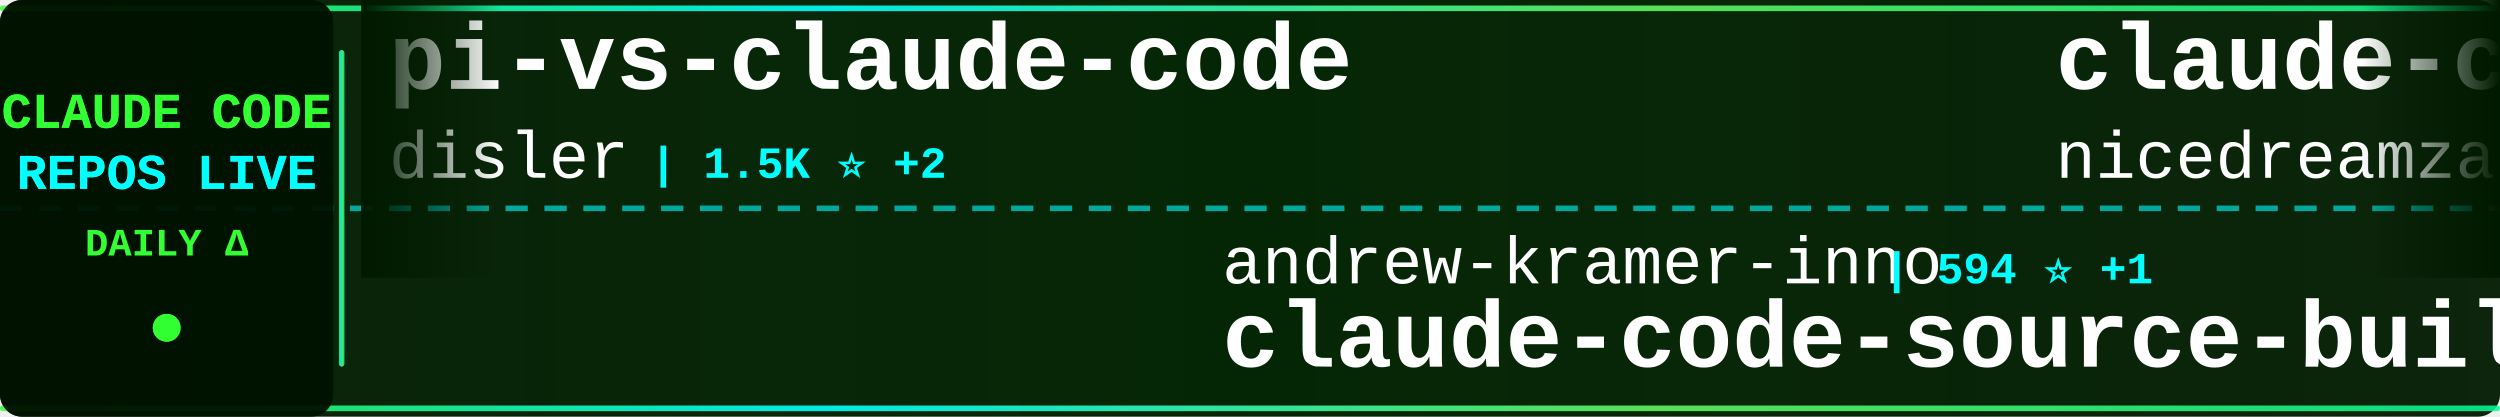
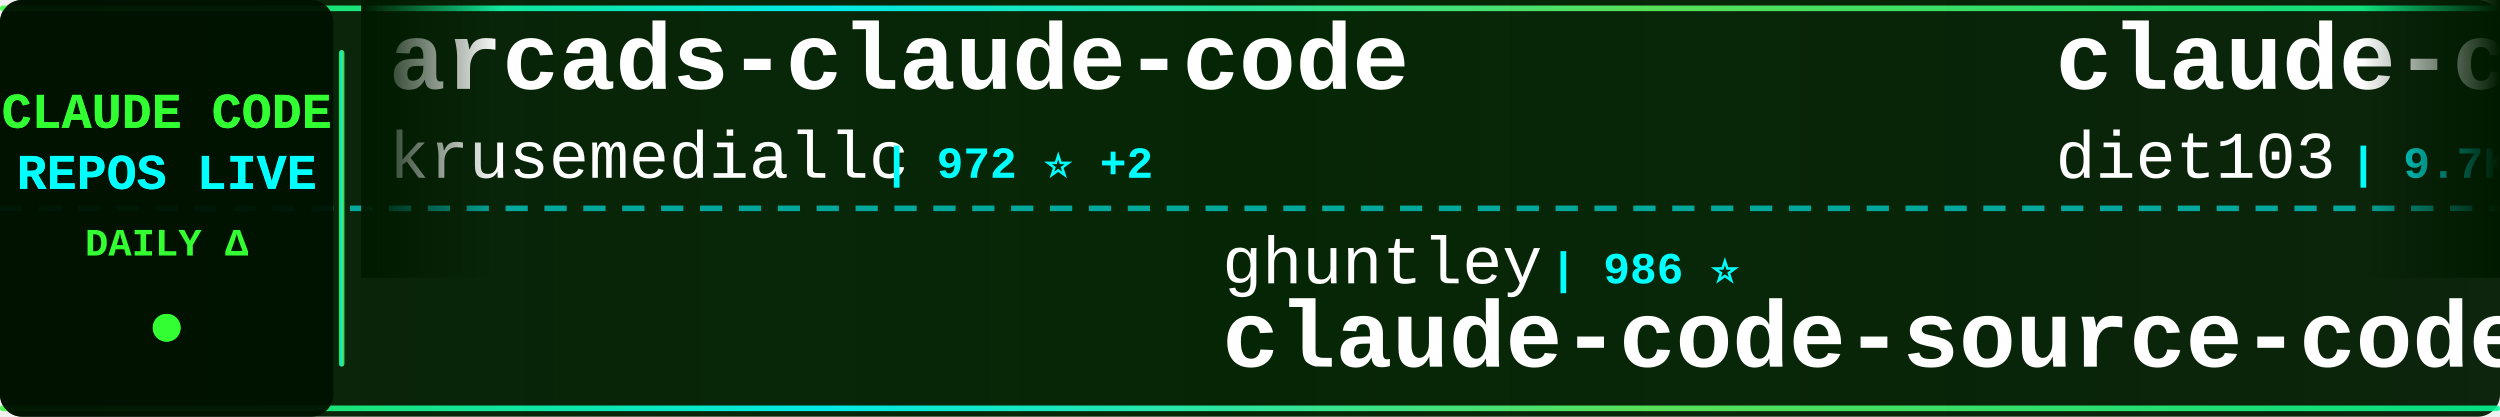
<svg xmlns="http://www.w3.org/2000/svg" width="900" height="150">
  <defs>
    <linearGradient id="tickerBg" x1="0%" y1="0%" x2="100%" y2="0%">
      <stop offset="0%" style="stop-color:#001a00;stop-opacity:0.95" />
      <stop offset="50%" style="stop-color:#002200;stop-opacity:0.98" />
      <stop offset="100%" style="stop-color:#001a00;stop-opacity:0.95" />
    </linearGradient>
    <linearGradient id="borderGrad" x1="0%" y1="0%" x2="100%" y2="0%">
      <stop offset="0%" style="stop-color:#33ff33;stop-opacity:0.85">
        <animate attributeName="stop-opacity" values="0.85;1;0.85" dur="2s" repeatCount="indefinite" />
      </stop>
      <stop offset="33%" style="stop-color:#00ffff;stop-opacity:0.9">
        <animate attributeName="stop-opacity" values="0.9;1;0.9" dur="2.2s" repeatCount="indefinite" />
      </stop>
      <stop offset="66%" style="stop-color:#66ff66;stop-opacity:0.85">
        <animate attributeName="stop-opacity" values="0.85;1;0.85" dur="1.8s" repeatCount="indefinite" />
      </stop>
      <stop offset="100%" style="stop-color:#00ff99;stop-opacity:0.85">
        <animate attributeName="stop-opacity" values="0.85;1;0.85" dur="2s" repeatCount="indefinite" />
      </stop>
    </linearGradient>
    <filter id="textGlow">
      <feGaussianBlur stdDeviation="0.1" result="coloredBlur" />
      <feMerge>
        <feMergeNode in="coloredBlur" />
        <feMergeNode in="SourceGraphic" />
      </feMerge>
    </filter>
    <filter id="metricGlow">
      <feGaussianBlur stdDeviation="0.2" result="coloredBlur" />
      <feMerge>
        <feMergeNode in="coloredBlur" />
        <feMergeNode in="SourceGraphic" />
      </feMerge>
    </filter>
    <linearGradient id="leftFade" x1="0%" y1="0%" x2="100%" y2="0%">
      <stop offset="0%" style="stop-color:#001a00;stop-opacity:1" />
      <stop offset="100%" style="stop-color:#001a00;stop-opacity:0" />
    </linearGradient>
    <linearGradient id="rightFade" x1="0%" y1="0%" x2="100%" y2="0%">
      <stop offset="0%" style="stop-color:#001a00;stop-opacity:0" />
      <stop offset="100%" style="stop-color:#001a00;stop-opacity:1" />
    </linearGradient>
  </defs>
  <rect width="900" height="150" fill="url(#tickerBg)" rx="8" />
  <rect x="0" y="2" width="900" height="2" fill="url(#borderGrad)" rx="1" />
  <rect x="0" y="146" width="900" height="2" fill="url(#borderGrad)" rx="1" />
  <line x1="0" y1="75" x2="900" y2="75" stroke="#00ffff" stroke-width="2" stroke-dasharray="8 6" opacity="0.6" />
  <rect x="0" y="0" width="120" height="150" fill="#001100" opacity="0.95" rx="8" />
  <text x="60" y="46" font-family="'Courier New', monospace" font-size="18" font-weight="bold" fill="#33ff33" text-anchor="middle" filter="url(#textGlow)">
    CLAUDE CODE
  </text>
  <text x="60" y="68" font-family="'Courier New', monospace" font-size="18" font-weight="bold" fill="#00ffff" text-anchor="middle" filter="url(#textGlow)">
    REPOS LIVE
  </text>
  <text x="60" y="92" font-family="'Courier New', monospace" font-size="14" font-weight="bold" fill="#33ff33" text-anchor="middle">
    DAILY Δ
  </text>
  <circle cx="60" cy="118" r="5" fill="#33ff33" filter="url(#metricGlow)">
    <animate attributeName="r" values="4;6;4" dur="1.5s" repeatCount="indefinite" />
    <animate attributeName="opacity" values="0.6;1;0.6" dur="1.5s" repeatCount="indefinite" />
  </circle>
  <rect x="122" y="18" width="2" height="114" fill="url(#borderGrad)" rx="1" />
  <clipPath id="tickerClip">
    <rect x="130" y="0" width="770" height="150" />
  </clipPath>
  <g clip-path="url(#tickerClip)">
    <g id="tickerItems">
      <animateTransform attributeName="transform" attributeType="XML" type="translate" from="0 0" to="-3000 0" dur="54s" repeatCount="indefinite" />
      <g transform="translate(0, 0)">
-         <text x="140" y="32" font-family="'Courier New', monospace" font-size="34" font-weight="bold" fill="#ffffff">pi-vs-claude-code</text>
-         <text x="140" y="64" font-family="'Courier New', monospace" font-size="24" font-weight="normal" fill="#ffffff" opacity="1.0">disler</text>
-         <text x="234" y="64" font-family="'Courier New', monospace" font-size="16" font-weight="bold" fill="#00ffff"> | 1.5K ⭐ +2</text>
+         <text x="140" y="32" font-family="'Courier New', monospace" font-size="34" font-weight="bold" fill="#ffffff">arcads-claude-code</text>
+         <text x="140" y="64" font-family="'Courier New', monospace" font-size="24" font-weight="normal" fill="#ffffff" opacity="1.0">krusemediallc</text>
+         <text x="318" y="64" font-family="'Courier New', monospace" font-size="16" font-weight="bold" fill="#00ffff"> | 972 ⭐ +2</text>
      </g>
      <g transform="translate(300, 0)">
-         <text x="140" y="102" font-family="'Courier New', monospace" font-size="24" font-weight="normal" fill="#ffffff" opacity="1.0">andrew-kramer-inno</text>
-         <text x="378" y="102" font-family="'Courier New', monospace" font-size="16" font-weight="bold" fill="#00ffff"> | 594 ⭐ +1</text>
-         <text x="140" y="132" font-family="'Courier New', monospace" font-size="34" font-weight="bold" fill="#ffffff">claude-code-source-build</text>
+         <text x="140" y="102" font-family="'Courier New', monospace" font-size="24" font-weight="normal" fill="#ffffff" opacity="1.0">ghuntley</text>
+         <text x="258" y="102" font-family="'Courier New', monospace" font-size="16" font-weight="bold" fill="#00ffff"> | 986 ⭐</text>
+         <text x="140" y="132" font-family="'Courier New', monospace" font-size="34" font-weight="bold" fill="#ffffff">claude-code-source-code-...</text>
      </g>
      <g transform="translate(600, 0)">
-         <text x="140" y="32" font-family="'Courier New', monospace" font-size="34" font-weight="bold" fill="#ffffff">claude-code-local</text>
-         <text x="140" y="64" font-family="'Courier New', monospace" font-size="24" font-weight="normal" fill="#ffffff" opacity="1.0">nicedreamzapp</text>
-         <text x="318" y="64" font-family="'Courier New', monospace" font-size="16" font-weight="bold" fill="#00ffff"> | 2.9K ⭐ +2</text>
+         <text x="140" y="32" font-family="'Courier New', monospace" font-size="34" font-weight="bold" fill="#ffffff">claude-code-infrastructu...</text>
+         <text x="140" y="64" font-family="'Courier New', monospace" font-size="24" font-weight="normal" fill="#ffffff" opacity="1.0">diet103</text>
+         <text x="246" y="64" font-family="'Courier New', monospace" font-size="16" font-weight="bold" fill="#00ffff"> | 9.7K ⭐ +1</text>
      </g>
      <g transform="translate(900, 0)">
-         <text x="140" y="102" font-family="'Courier New', monospace" font-size="24" font-weight="normal" fill="#ffffff" opacity="1.0">carlvellotti</text>
-         <text x="306" y="102" font-family="'Courier New', monospace" font-size="16" font-weight="bold" fill="#00ffff"> | 2.1K ⭐ +3</text>
-         <text x="140" y="132" font-family="'Courier New', monospace" font-size="34" font-weight="bold" fill="#ffffff">claude-code-pm-course</text>
+         <text x="140" y="102" font-family="'Courier New', monospace" font-size="24" font-weight="normal" fill="#ffffff" opacity="1.0">Yeachan-Heo</text>
+         <text x="294" y="102" font-family="'Courier New', monospace" font-size="16" font-weight="bold" fill="#00ffff"> | 37.5K ⭐ +51</text>
+         <text x="140" y="132" font-family="'Courier New', monospace" font-size="34" font-weight="bold" fill="#ffffff">oh-my-claudecode</text>
      </g>
      <g transform="translate(1200, 0)">
-         <text x="140" y="32" font-family="'Courier New', monospace" font-size="34" font-weight="bold" fill="#ffffff">claude-code-webui</text>
-         <text x="140" y="64" font-family="'Courier New', monospace" font-size="24" font-weight="normal" fill="#ffffff" opacity="1.0">sugyan</text>
-         <text x="234" y="64" font-family="'Courier New', monospace" font-size="16" font-weight="bold" fill="#00ffff"> | 1.1K ⭐</text>
+         <text x="140" y="32" font-family="'Courier New', monospace" font-size="34" font-weight="bold" fill="#ffffff">claude-code-showcase</text>
+         <text x="140" y="64" font-family="'Courier New', monospace" font-size="24" font-weight="normal" fill="#ffffff" opacity="1.0">ChrisWiles</text>
+         <text x="282" y="64" font-family="'Courier New', monospace" font-size="16" font-weight="bold" fill="#00ffff"> | 6.0K ⭐ +1</text>
      </g>
      <g transform="translate(1500, 0)">
-         <text x="140" y="102" font-family="'Courier New', monospace" font-size="24" font-weight="normal" fill="#ffffff" opacity="1.0">OrcaWhisper</text>
-         <text x="294" y="102" font-family="'Courier New', monospace" font-size="16" font-weight="bold" fill="#00ffff"> | 83 ⭐</text>
-         <text x="140" y="132" font-family="'Courier New', monospace" font-size="34" font-weight="bold" fill="#ffffff">Claude-Code</text>
+         <text x="140" y="102" font-family="'Courier New', monospace" font-size="24" font-weight="normal" fill="#ffffff" opacity="1.0">ykdojo</text>
+         <text x="234" y="102" font-family="'Courier New', monospace" font-size="16" font-weight="bold" fill="#00ffff"> | 9.1K ⭐ +51</text>
+         <text x="140" y="132" font-family="'Courier New', monospace" font-size="34" font-weight="bold" fill="#ffffff">claude-code-tips</text>
      </g>
      <g transform="translate(1800, 0)">
-         <text x="140" y="32" font-family="'Courier New', monospace" font-size="34" font-weight="bold" fill="#ffffff">Open-ClaudeCode</text>
-         <text x="140" y="64" font-family="'Courier New', monospace" font-size="24" font-weight="normal" fill="#ffffff" opacity="1.0">LING71671</text>
-         <text x="270" y="64" font-family="'Courier New', monospace" font-size="16" font-weight="bold" fill="#00ffff"> | 910 ⭐ +2</text>
+         <text x="140" y="32" font-family="'Courier New', monospace" font-size="34" font-weight="bold" fill="#ffffff">claude-code</text>
+         <text x="140" y="64" font-family="'Courier New', monospace" font-size="24" font-weight="normal" fill="#ffffff" opacity="1.0">RishabhK103</text>
+         <text x="294" y="64" font-family="'Courier New', monospace" font-size="16" font-weight="bold" fill="#00ffff"> | 101 ⭐ +1</text>
      </g>
      <g transform="translate(2100, 0)">
-         <text x="140" y="102" font-family="'Courier New', monospace" font-size="24" font-weight="normal" fill="#ffffff" opacity="1.0">repowise-dev</text>
-         <text x="306" y="102" font-family="'Courier New', monospace" font-size="16" font-weight="bold" fill="#00ffff"> | 1.1K ⭐ +3</text>
-         <text x="140" y="132" font-family="'Courier New', monospace" font-size="34" font-weight="bold" fill="#ffffff">claude-code-prompts</text>
+         <text x="140" y="102" font-family="'Courier New', monospace" font-size="24" font-weight="normal" fill="#ffffff" opacity="1.0">1rgs</text>
+         <text x="210" y="102" font-family="'Courier New', monospace" font-size="16" font-weight="bold" fill="#00ffff"> | 3.7K ⭐ +6</text>
+         <text x="140" y="132" font-family="'Courier New', monospace" font-size="34" font-weight="bold" fill="#ffffff">claude-code-proxy</text>
      </g>
      <g transform="translate(2400, 0)">
-         <text x="140" y="32" font-family="'Courier New', monospace" font-size="34" font-weight="bold" fill="#ffffff">claude-code</text>
-         <text x="140" y="64" font-family="'Courier New', monospace" font-size="24" font-weight="normal" fill="#ffffff" opacity="1.0">Tinkeringg-Lab</text>
-         <text x="330" y="64" font-family="'Courier New', monospace" font-size="16" font-weight="bold" fill="#00ffff"> | 210 ⭐</text>
+         <text x="140" y="32" font-family="'Courier New', monospace" font-size="34" font-weight="bold" fill="#ffffff">claude-code-tudou</text>
+         <text x="140" y="64" font-family="'Courier New', monospace" font-size="24" font-weight="normal" fill="#ffffff" opacity="1.0">AICoderTudou</text>
+         <text x="306" y="64" font-family="'Courier New', monospace" font-size="16" font-weight="bold" fill="#00ffff"> | 498 ⭐ +1</text>
      </g>
      <g transform="translate(2700, 0)">
-         <text x="140" y="102" font-family="'Courier New', monospace" font-size="24" font-weight="normal" fill="#ffffff" opacity="1.0">Chachamaru127</text>
-         <text x="318" y="102" font-family="'Courier New', monospace" font-size="16" font-weight="bold" fill="#00ffff"> | 2.9K ⭐ +10</text>
-         <text x="140" y="132" font-family="'Courier New', monospace" font-size="34" font-weight="bold" fill="#ffffff">claude-code-harness</text>
+         <text x="140" y="102" font-family="'Courier New', monospace" font-size="24" font-weight="normal" fill="#ffffff" opacity="1.0">chauncygu</text>
+         <text x="270" y="102" font-family="'Courier New', monospace" font-size="16" font-weight="bold" fill="#00ffff"> | 2.7K ⭐ +6</text>
+         <text x="140" y="132" font-family="'Courier New', monospace" font-size="34" font-weight="bold" fill="#ffffff">collection-claude-code-s...</text>
      </g>
      <g transform="translate(3000, 0)">
-         <text x="140" y="32" font-family="'Courier New', monospace" font-size="34" font-weight="bold" fill="#ffffff">pi-vs-claude-code</text>
-         <text x="140" y="64" font-family="'Courier New', monospace" font-size="24" font-weight="normal" fill="#ffffff" opacity="1.0">disler</text>
-         <text x="234" y="64" font-family="'Courier New', monospace" font-size="16" font-weight="bold" fill="#00ffff"> | 1.5K ⭐ +2</text>
+         <text x="140" y="32" font-family="'Courier New', monospace" font-size="34" font-weight="bold" fill="#ffffff">arcads-claude-code</text>
+         <text x="140" y="64" font-family="'Courier New', monospace" font-size="24" font-weight="normal" fill="#ffffff" opacity="1.0">krusemediallc</text>
+         <text x="318" y="64" font-family="'Courier New', monospace" font-size="16" font-weight="bold" fill="#00ffff"> | 972 ⭐ +2</text>
      </g>
      <g transform="translate(3300, 0)">
-         <text x="140" y="102" font-family="'Courier New', monospace" font-size="24" font-weight="normal" fill="#ffffff" opacity="1.0">andrew-kramer-inno</text>
-         <text x="378" y="102" font-family="'Courier New', monospace" font-size="16" font-weight="bold" fill="#00ffff"> | 594 ⭐ +1</text>
-         <text x="140" y="132" font-family="'Courier New', monospace" font-size="34" font-weight="bold" fill="#ffffff">claude-code-source-build</text>
+         <text x="140" y="102" font-family="'Courier New', monospace" font-size="24" font-weight="normal" fill="#ffffff" opacity="1.0">ghuntley</text>
+         <text x="258" y="102" font-family="'Courier New', monospace" font-size="16" font-weight="bold" fill="#00ffff"> | 986 ⭐</text>
+         <text x="140" y="132" font-family="'Courier New', monospace" font-size="34" font-weight="bold" fill="#ffffff">claude-code-source-code-...</text>
      </g>
      <g transform="translate(3600, 0)">
-         <text x="140" y="32" font-family="'Courier New', monospace" font-size="34" font-weight="bold" fill="#ffffff">claude-code-local</text>
-         <text x="140" y="64" font-family="'Courier New', monospace" font-size="24" font-weight="normal" fill="#ffffff" opacity="1.0">nicedreamzapp</text>
-         <text x="318" y="64" font-family="'Courier New', monospace" font-size="16" font-weight="bold" fill="#00ffff"> | 2.9K ⭐ +2</text>
+         <text x="140" y="32" font-family="'Courier New', monospace" font-size="34" font-weight="bold" fill="#ffffff">claude-code-infrastructu...</text>
+         <text x="140" y="64" font-family="'Courier New', monospace" font-size="24" font-weight="normal" fill="#ffffff" opacity="1.0">diet103</text>
+         <text x="246" y="64" font-family="'Courier New', monospace" font-size="16" font-weight="bold" fill="#00ffff"> | 9.7K ⭐ +1</text>
      </g>
      <g transform="translate(3900, 0)">
-         <text x="140" y="102" font-family="'Courier New', monospace" font-size="24" font-weight="normal" fill="#ffffff" opacity="1.0">carlvellotti</text>
-         <text x="306" y="102" font-family="'Courier New', monospace" font-size="16" font-weight="bold" fill="#00ffff"> | 2.1K ⭐ +3</text>
-         <text x="140" y="132" font-family="'Courier New', monospace" font-size="34" font-weight="bold" fill="#ffffff">claude-code-pm-course</text>
+         <text x="140" y="102" font-family="'Courier New', monospace" font-size="24" font-weight="normal" fill="#ffffff" opacity="1.0">Yeachan-Heo</text>
+         <text x="294" y="102" font-family="'Courier New', monospace" font-size="16" font-weight="bold" fill="#00ffff"> | 37.5K ⭐ +51</text>
+         <text x="140" y="132" font-family="'Courier New', monospace" font-size="34" font-weight="bold" fill="#ffffff">oh-my-claudecode</text>
      </g>
    </g>
  </g>
  <rect x="130" y="0" width="50" height="100" fill="url(#leftFade)" />
  <rect x="850" y="0" width="50" height="100" fill="url(#rightFade)" />
</svg>
